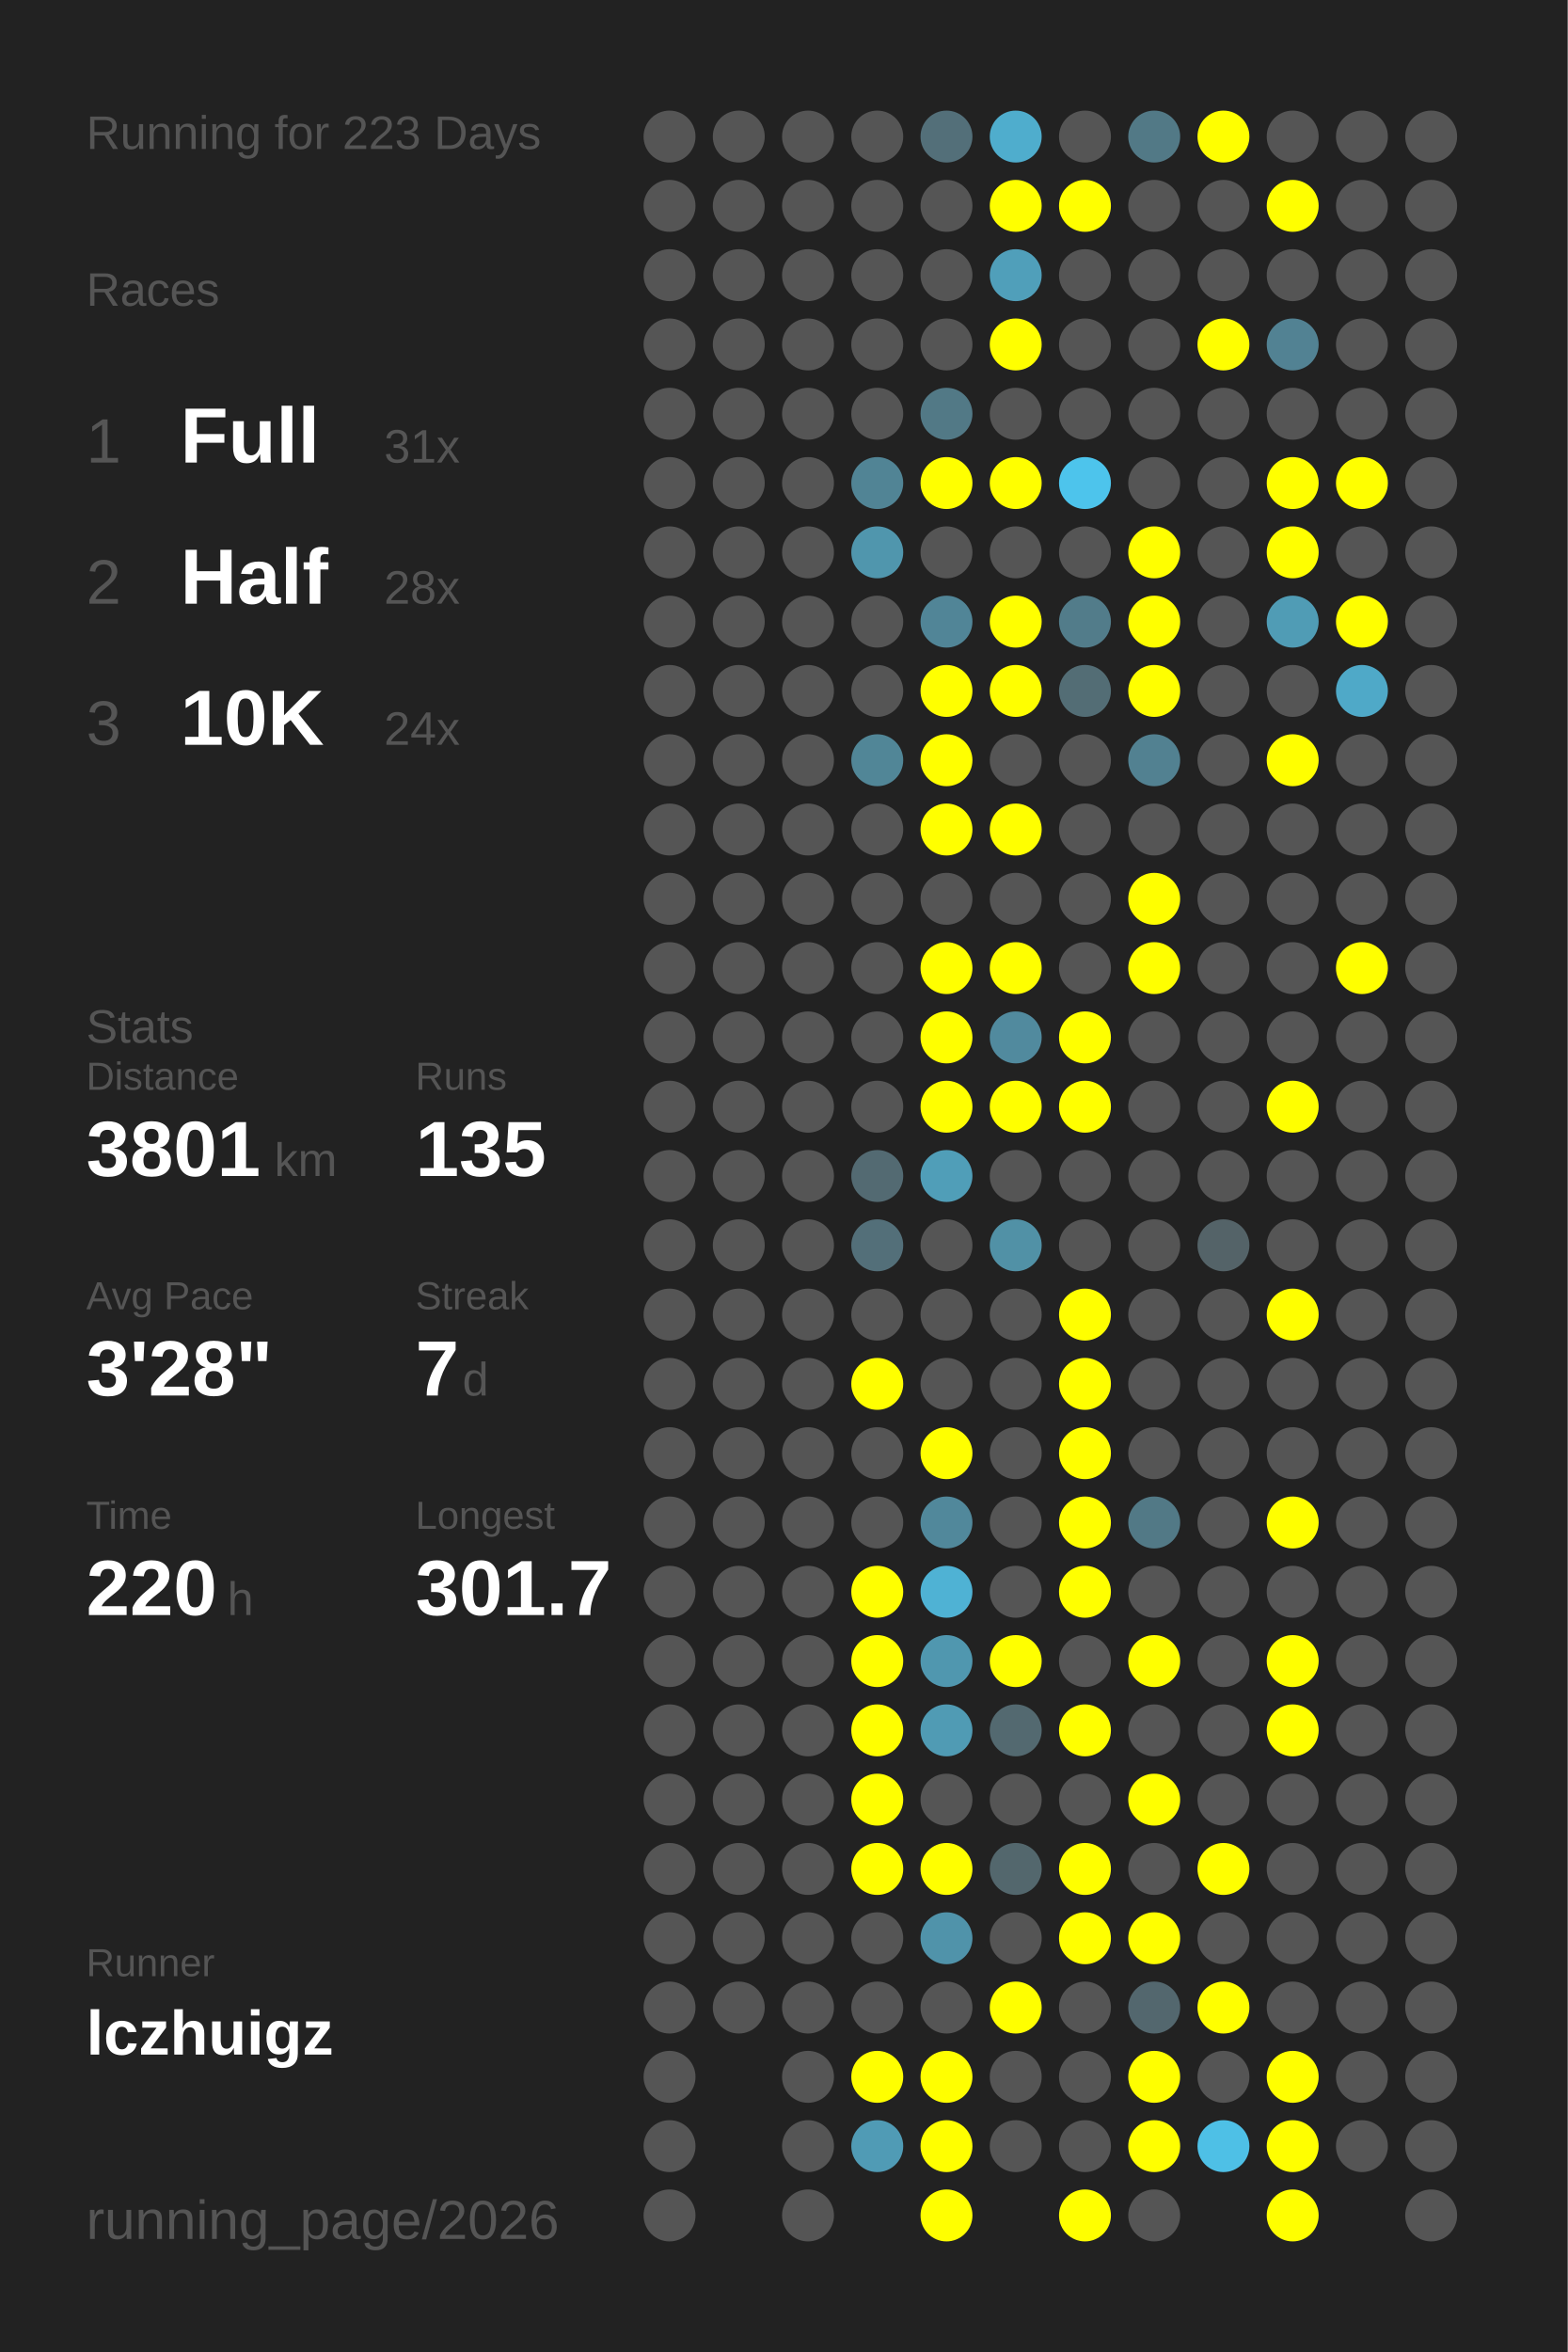
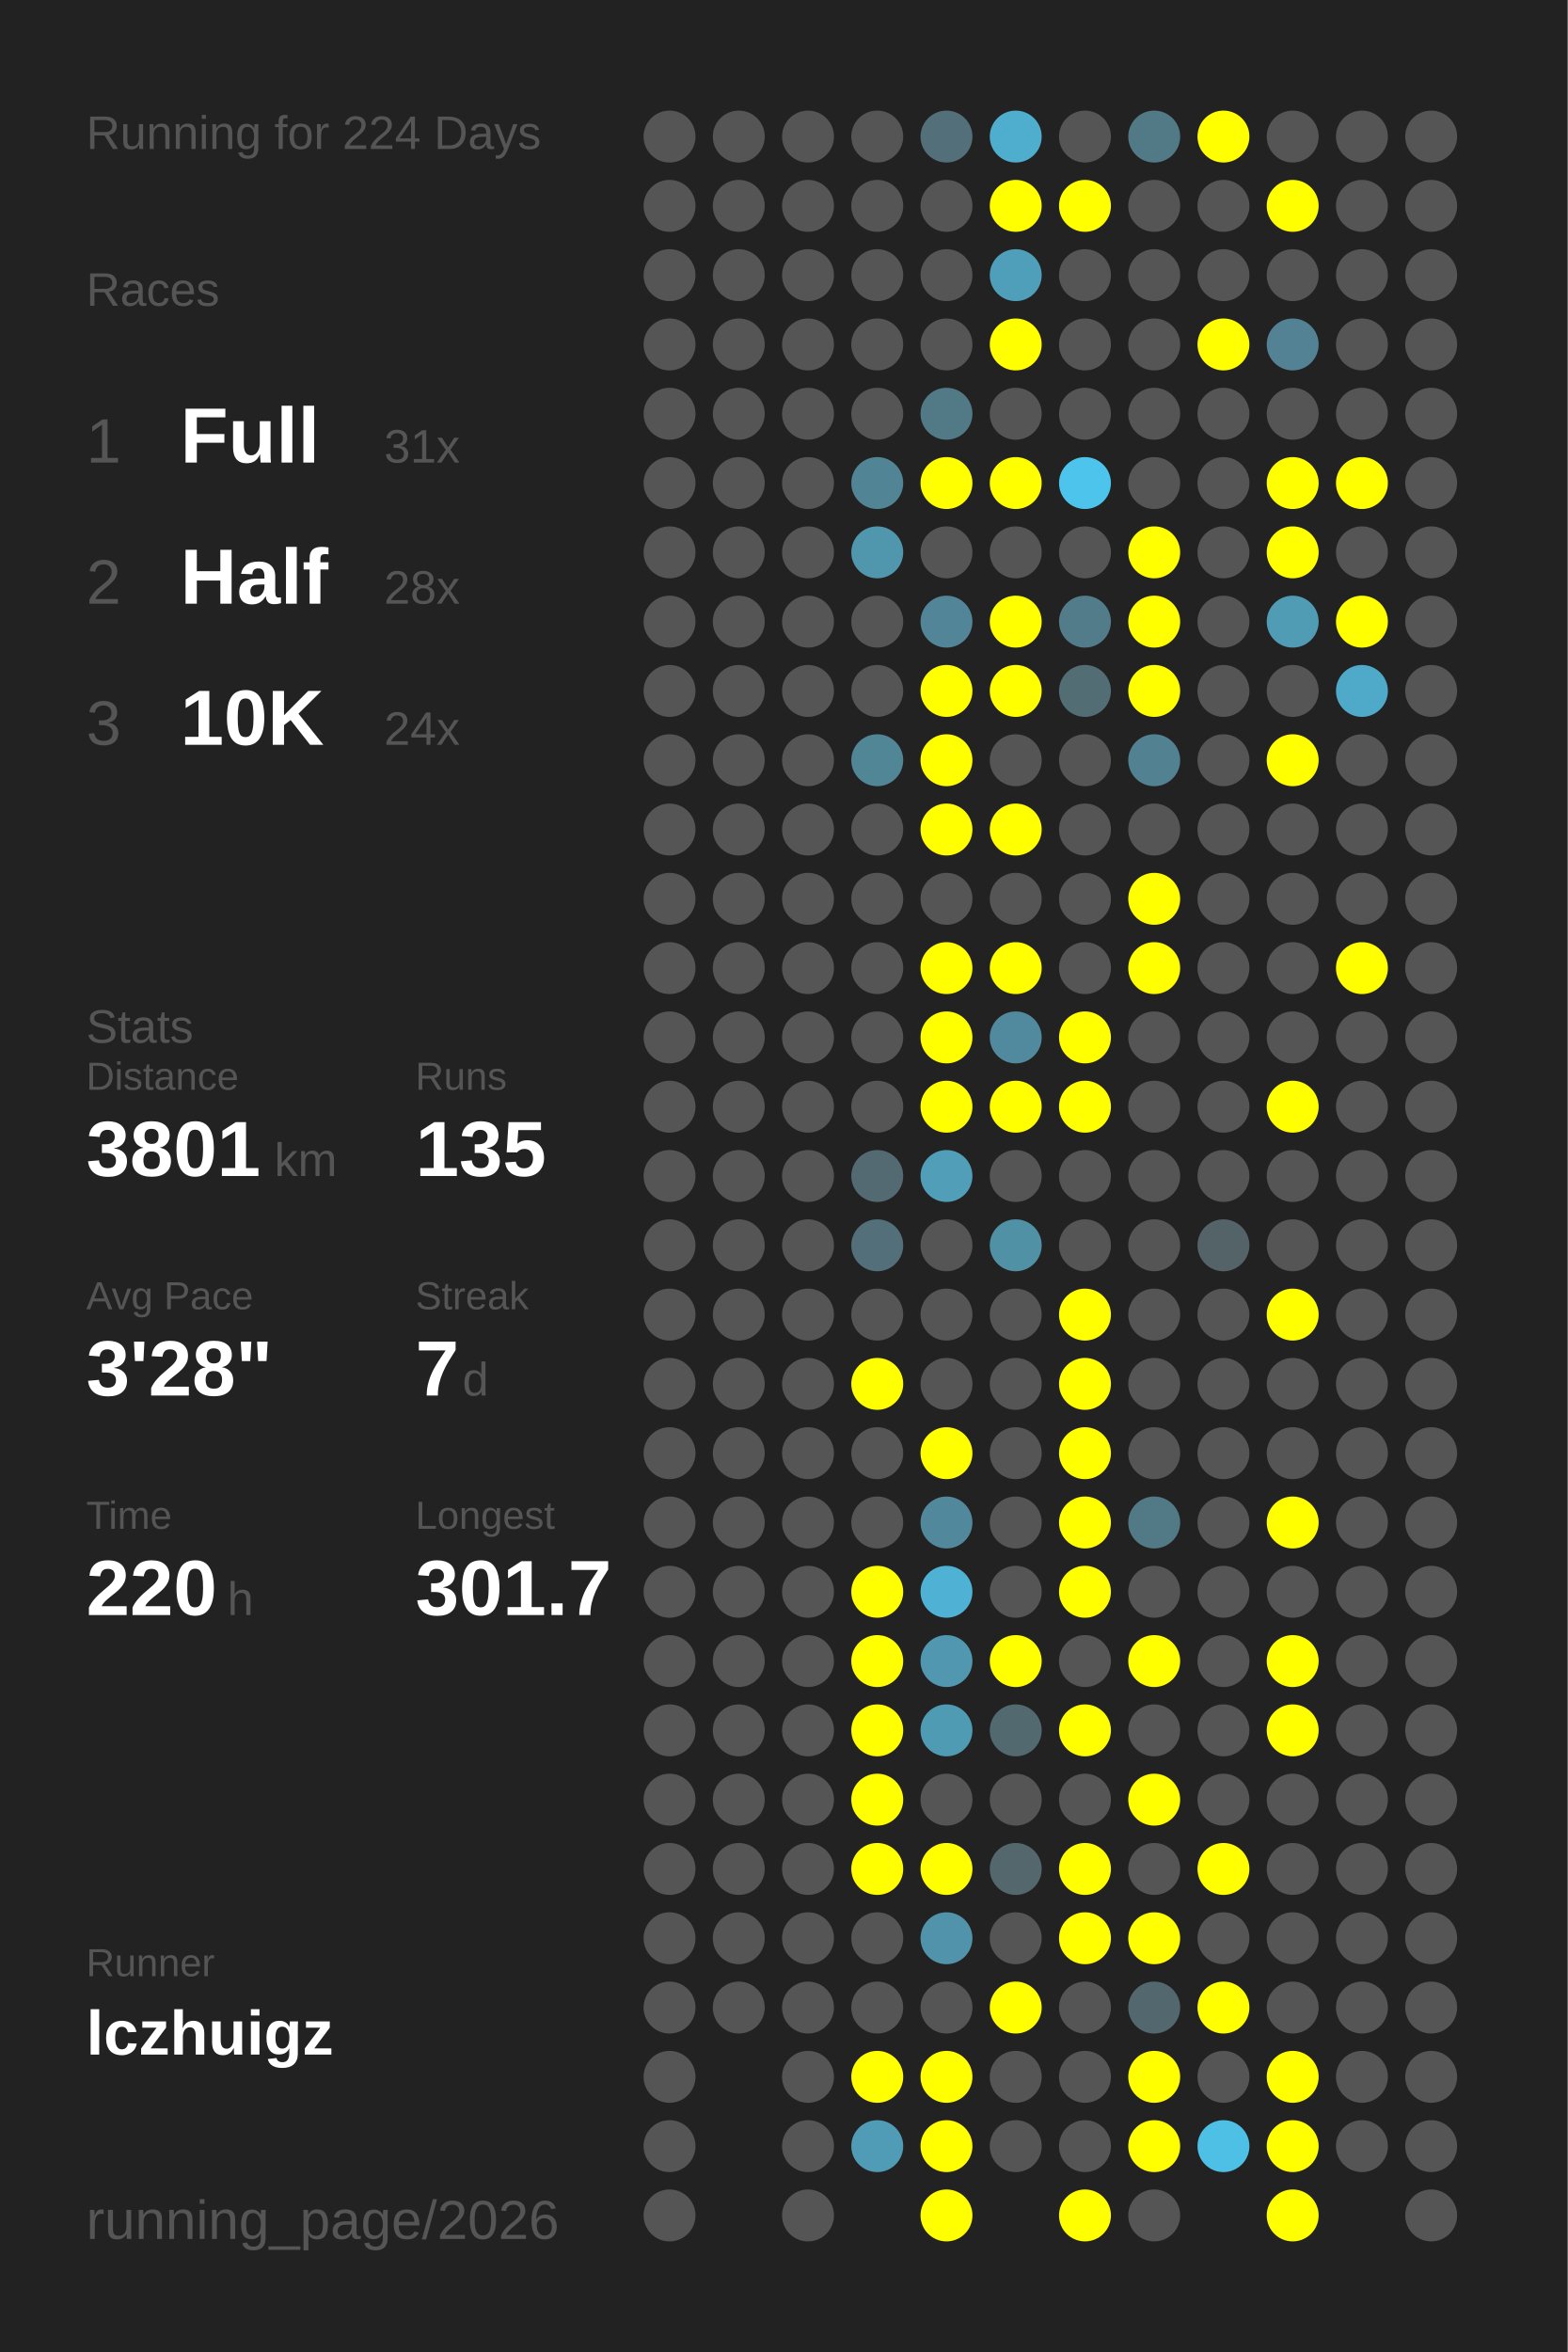
<svg xmlns="http://www.w3.org/2000/svg" baseProfile="full" height="300mm" version="1.1" viewBox="0,0,200,300" width="200mm">
  <defs />
  <rect fill="#222222" height="300" width="200" x="0" y="0" />
-   <text fill="#555555" style="font-size:6px; font-family:Arial;" x="11" y="19">Running for 223 Days</text>
+   <text fill="#555555" style="font-size:6px; font-family:Arial;" x="11" y="19">Running for 224 Days</text>
  <text fill="#555555" style="font-size:6px; font-family:Arial;" x="11" y="39">Races</text>
  <text fill="#555555" style="font-size:8px; font-family:Arial;" x="11" y="59">1</text>
  <text fill="#FFFFFF" style="font-size:10px; font-family:Arial; font-weight:bold;" x="23" y="59">Full</text>
  <text fill="#555555" style="font-size:6px; font-family:Arial;" x="49" y="59">31x</text>
  <text fill="#555555" style="font-size:8px; font-family:Arial;" x="11" y="77">2</text>
  <text fill="#FFFFFF" style="font-size:10px; font-family:Arial; font-weight:bold;" x="23" y="77">Half</text>
  <text fill="#555555" style="font-size:6px; font-family:Arial;" x="49" y="77">28x</text>
  <text fill="#555555" style="font-size:8px; font-family:Arial;" x="11" y="95">3</text>
  <text fill="#FFFFFF" style="font-size:10px; font-family:Arial; font-weight:bold;" x="23" y="95">10K</text>
  <text fill="#555555" style="font-size:6px; font-family:Arial;" x="49" y="95">24x</text>
  <text fill="#555555" style="font-size:6px; font-family:Arial;" x="11" y="133">Stats</text>
  <text fill="#555555" style="font-size:5px; font-family:Arial;" x="11" y="139">Distance</text>
  <text fill="#FFFFFF" style="font-size:10px; font-family:Arial; font-weight:bold;" x="11" y="150">3801</text>
  <text fill="#555555" style="font-size:6px; font-family:Arial;" x="35" y="150">km</text>
  <text fill="#555555" style="font-size:5px; font-family:Arial;" x="53" y="139">Runs</text>
  <text fill="#FFFFFF" style="font-size:10px; font-family:Arial; font-weight:bold;" x="53" y="150">135</text>
  <text fill="#555555" style="font-size:5px; font-family:Arial;" x="11" y="167">Avg Pace</text>
  <text fill="#FFFFFF" style="font-size:10px; font-family:Arial; font-weight:bold;" x="11" y="178">3'28"</text>
  <text fill="#555555" style="font-size:5px; font-family:Arial;" x="53" y="167">Streak</text>
  <text fill="#FFFFFF" style="font-size:10px; font-family:Arial; font-weight:bold;" x="53" y="178">7</text>
  <text fill="#555555" style="font-size:6px; font-family:Arial;" x="59" y="178">d</text>
  <text fill="#555555" style="font-size:5px; font-family:Arial;" x="11" y="195">Time</text>
  <text fill="#FFFFFF" style="font-size:10px; font-family:Arial; font-weight:bold;" x="11" y="206">220</text>
  <text fill="#555555" style="font-size:6px; font-family:Arial;" x="29" y="206">h</text>
  <text fill="#555555" style="font-size:5px; font-family:Arial;" x="53" y="195">Longest</text>
  <text fill="#FFFFFF" style="font-size:10px; font-family:Arial; font-weight:bold;" x="53" y="206">301.7</text>
  <text fill="#555555" style="font-size:5px; font-family:Arial;" x="11" y="252.065">Runner</text>
  <text fill="#FFFFFF" style="font-size:8px; font-family:Arial; font-weight:bold;" x="11" y="262.065">lczhuigz</text>
  <text fill="#555555" style="font-size:7px; font-family:Arial;" x="11" y="285.581">running_page/2026</text>
  <circle cx="85.417" cy="17.419" fill="#555555" r="3.312" />
  <circle cx="85.417" cy="26.258" fill="#555555" r="3.312" />
  <circle cx="85.417" cy="35.097" fill="#555555" r="3.312" />
  <circle cx="85.417" cy="43.935" fill="#555555" r="3.312" />
  <circle cx="85.417" cy="52.774" fill="#555555" r="3.312" />
  <circle cx="85.417" cy="61.613" fill="#555555" r="3.312" />
  <circle cx="85.417" cy="70.452" fill="#555555" r="3.312" />
  <circle cx="85.417" cy="79.29" fill="#555555" r="3.312" />
  <circle cx="85.417" cy="88.129" fill="#555555" r="3.312" />
  <circle cx="85.417" cy="96.968" fill="#555555" r="3.312" />
  <circle cx="85.417" cy="105.806" fill="#555555" r="3.312" />
  <circle cx="85.417" cy="114.645" fill="#555555" r="3.312" />
  <circle cx="85.417" cy="123.484" fill="#555555" r="3.312" />
  <circle cx="85.417" cy="132.323" fill="#555555" r="3.312" />
  <circle cx="85.417" cy="141.161" fill="#555555" r="3.312" />
  <circle cx="85.417" cy="150" fill="#555555" r="3.312" />
  <circle cx="85.417" cy="158.839" fill="#555555" r="3.312" />
  <circle cx="85.417" cy="167.677" fill="#555555" r="3.312" />
  <circle cx="85.417" cy="176.516" fill="#555555" r="3.312" />
  <circle cx="85.417" cy="185.355" fill="#555555" r="3.312" />
  <circle cx="85.417" cy="194.194" fill="#555555" r="3.312" />
  <circle cx="85.417" cy="203.032" fill="#555555" r="3.312" />
  <circle cx="85.417" cy="211.871" fill="#555555" r="3.312" />
  <circle cx="85.417" cy="220.71" fill="#555555" r="3.312" />
  <circle cx="85.417" cy="229.548" fill="#555555" r="3.312" />
  <circle cx="85.417" cy="238.387" fill="#555555" r="3.312" />
  <circle cx="85.417" cy="247.226" fill="#555555" r="3.312" />
  <circle cx="85.417" cy="256.065" fill="#555555" r="3.312" />
  <circle cx="85.417" cy="264.903" fill="#555555" r="3.312" />
  <circle cx="85.417" cy="273.742" fill="#555555" r="3.312" />
  <circle cx="85.417" cy="282.581" fill="#555555" r="3.312" />
  <circle cx="94.25" cy="17.419" fill="#555555" r="3.312" />
  <circle cx="94.25" cy="26.258" fill="#555555" r="3.312" />
  <circle cx="94.25" cy="35.097" fill="#555555" r="3.312" />
  <circle cx="94.25" cy="43.935" fill="#555555" r="3.312" />
  <circle cx="94.25" cy="52.774" fill="#555555" r="3.312" />
  <circle cx="94.25" cy="61.613" fill="#555555" r="3.312" />
  <circle cx="94.25" cy="70.452" fill="#555555" r="3.312" />
  <circle cx="94.25" cy="79.29" fill="#555555" r="3.312" />
  <circle cx="94.25" cy="88.129" fill="#555555" r="3.312" />
  <circle cx="94.25" cy="96.968" fill="#555555" r="3.312" />
  <circle cx="94.25" cy="105.806" fill="#555555" r="3.312" />
  <circle cx="94.25" cy="114.645" fill="#555555" r="3.312" />
  <circle cx="94.25" cy="123.484" fill="#555555" r="3.312" />
  <circle cx="94.25" cy="132.323" fill="#555555" r="3.312" />
  <circle cx="94.25" cy="141.161" fill="#555555" r="3.312" />
  <circle cx="94.25" cy="150" fill="#555555" r="3.312" />
  <circle cx="94.25" cy="158.839" fill="#555555" r="3.312" />
  <circle cx="94.25" cy="167.677" fill="#555555" r="3.312" />
  <circle cx="94.25" cy="176.516" fill="#555555" r="3.312" />
  <circle cx="94.25" cy="185.355" fill="#555555" r="3.312" />
  <circle cx="94.25" cy="194.194" fill="#555555" r="3.312" />
  <circle cx="94.25" cy="203.032" fill="#555555" r="3.312" />
  <circle cx="94.25" cy="211.871" fill="#555555" r="3.312" />
  <circle cx="94.25" cy="220.71" fill="#555555" r="3.312" />
  <circle cx="94.25" cy="229.548" fill="#555555" r="3.312" />
  <circle cx="94.25" cy="238.387" fill="#555555" r="3.312" />
  <circle cx="94.25" cy="247.226" fill="#555555" r="3.312" />
  <circle cx="94.25" cy="256.065" fill="#555555" r="3.312" />
  <circle cx="103.083" cy="17.419" fill="#555555" r="3.312" />
  <circle cx="103.083" cy="26.258" fill="#555555" r="3.312" />
  <circle cx="103.083" cy="35.097" fill="#555555" r="3.312" />
  <circle cx="103.083" cy="43.935" fill="#555555" r="3.312" />
  <circle cx="103.083" cy="52.774" fill="#555555" r="3.312" />
  <circle cx="103.083" cy="61.613" fill="#555555" r="3.312" />
  <circle cx="103.083" cy="70.452" fill="#555555" r="3.312" />
  <circle cx="103.083" cy="79.29" fill="#555555" r="3.312" />
  <circle cx="103.083" cy="88.129" fill="#555555" r="3.312" />
  <circle cx="103.083" cy="96.968" fill="#555555" r="3.312" />
  <circle cx="103.083" cy="105.806" fill="#555555" r="3.312" />
  <circle cx="103.083" cy="114.645" fill="#555555" r="3.312" />
  <circle cx="103.083" cy="123.484" fill="#555555" r="3.312" />
  <circle cx="103.083" cy="132.323" fill="#555555" r="3.312" />
  <circle cx="103.083" cy="141.161" fill="#555555" r="3.312" />
  <circle cx="103.083" cy="150" fill="#555555" r="3.312" />
  <circle cx="103.083" cy="158.839" fill="#555555" r="3.312" />
  <circle cx="103.083" cy="167.677" fill="#555555" r="3.312" />
  <circle cx="103.083" cy="176.516" fill="#555555" r="3.312" />
  <circle cx="103.083" cy="185.355" fill="#555555" r="3.312" />
  <circle cx="103.083" cy="194.194" fill="#555555" r="3.312" />
  <circle cx="103.083" cy="203.032" fill="#555555" r="3.312" />
  <circle cx="103.083" cy="211.871" fill="#555555" r="3.312" />
  <circle cx="103.083" cy="220.71" fill="#555555" r="3.312" />
  <circle cx="103.083" cy="229.548" fill="#555555" r="3.312" />
  <circle cx="103.083" cy="238.387" fill="#555555" r="3.312" />
  <circle cx="103.083" cy="247.226" fill="#555555" r="3.312" />
  <circle cx="103.083" cy="256.065" fill="#555555" r="3.312" />
  <circle cx="103.083" cy="264.903" fill="#555555" r="3.312" />
  <circle cx="103.083" cy="273.742" fill="#555555" r="3.312" />
  <circle cx="103.083" cy="282.581" fill="#555555" r="3.312" />
  <circle cx="111.917" cy="17.419" fill="#555555" r="3.312" />
  <circle cx="111.917" cy="26.258" fill="#555555" r="3.312" />
  <circle cx="111.917" cy="35.097" fill="#555555" r="3.312" />
  <circle cx="111.917" cy="43.935" fill="#555555" r="3.312" />
  <circle cx="111.917" cy="52.774" fill="#555555" r="3.312" />
  <circle cx="111.917" cy="61.613" fill="#518495" r="3.312" />
  <circle cx="111.917" cy="70.452" fill="#5096ad" r="3.312" />
  <circle cx="111.917" cy="79.29" fill="#555555" r="3.312" />
  <circle cx="111.917" cy="88.129" fill="#555555" r="3.312" />
  <circle cx="111.917" cy="96.968" fill="#518697" r="3.312" />
  <circle cx="111.917" cy="105.806" fill="#555555" r="3.312" />
  <circle cx="111.917" cy="114.645" fill="#555555" r="3.312" />
  <circle cx="111.917" cy="123.484" fill="#555555" r="3.312" />
  <circle cx="111.917" cy="132.323" fill="#555555" r="3.312" />
  <circle cx="111.917" cy="141.161" fill="#555555" r="3.312" />
  <circle cx="111.917" cy="150" fill="#536a72" r="3.312" />
  <circle cx="111.917" cy="158.839" fill="#536f79" r="3.312" />
  <circle cx="111.917" cy="167.677" fill="#555555" r="3.312" />
  <circle cx="111.917" cy="176.516" fill="#FFFF00" r="3.312" />
  <circle cx="111.917" cy="185.355" fill="#555555" r="3.312" />
  <circle cx="111.917" cy="194.194" fill="#555555" r="3.312" />
  <circle cx="111.917" cy="203.032" fill="#FFFF00" r="3.312" />
  <circle cx="111.917" cy="211.871" fill="#FFFF00" r="3.312" />
  <circle cx="111.917" cy="220.71" fill="#FFFF00" r="3.312" />
  <circle cx="111.917" cy="229.548" fill="#FFFF00" r="3.312" />
  <circle cx="111.917" cy="238.387" fill="#FFFF00" r="3.312" />
  <circle cx="111.917" cy="247.226" fill="#555555" r="3.312" />
  <circle cx="111.917" cy="256.065" fill="#555555" r="3.312" />
  <circle cx="111.917" cy="264.903" fill="#FFFF00" r="3.312" />
  <circle cx="111.917" cy="273.742" fill="#509bb5" r="3.312" />
  <circle cx="120.75" cy="17.419" fill="#536f79" r="3.312" />
  <circle cx="120.75" cy="26.258" fill="#555555" r="3.312" />
  <circle cx="120.75" cy="35.097" fill="#555555" r="3.312" />
  <circle cx="120.75" cy="43.935" fill="#555555" r="3.312" />
  <circle cx="120.75" cy="52.774" fill="#527986" r="3.312" />
  <circle cx="120.75" cy="61.613" fill="#FFFF00" r="3.312" />
  <circle cx="120.75" cy="70.452" fill="#555555" r="3.312" />
  <circle cx="120.75" cy="79.29" fill="#518597" r="3.312" />
  <circle cx="120.75" cy="88.129" fill="#FFFF00" r="3.312" />
  <circle cx="120.75" cy="96.968" fill="#FFFF00" r="3.312" />
  <circle cx="120.75" cy="105.806" fill="#FFFF00" r="3.312" />
  <circle cx="120.75" cy="114.645" fill="#555555" r="3.312" />
  <circle cx="120.75" cy="123.484" fill="#FFFF00" r="3.312" />
  <circle cx="120.75" cy="132.323" fill="#FFFF00" r="3.312" />
  <circle cx="120.75" cy="141.161" fill="#FFFF00" r="3.312" />
  <circle cx="120.75" cy="150" fill="#509eb8" r="3.312" />
  <circle cx="120.75" cy="158.839" fill="#555555" r="3.312" />
  <circle cx="120.75" cy="167.677" fill="#555555" r="3.312" />
  <circle cx="120.75" cy="176.516" fill="#555555" r="3.312" />
  <circle cx="120.75" cy="185.355" fill="#FFFF00" r="3.312" />
  <circle cx="120.75" cy="194.194" fill="#51889b" r="3.312" />
  <circle cx="120.75" cy="203.032" fill="#4fb2d4" r="3.312" />
  <circle cx="120.75" cy="211.871" fill="#5097af" r="3.312" />
  <circle cx="120.75" cy="220.71" fill="#509bb4" r="3.312" />
  <circle cx="120.75" cy="229.548" fill="#555555" r="3.312" />
  <circle cx="120.75" cy="238.387" fill="#FFFF00" r="3.312" />
  <circle cx="120.75" cy="247.226" fill="#5093aa" r="3.312" />
  <circle cx="120.75" cy="256.065" fill="#555555" r="3.312" />
  <circle cx="120.75" cy="264.903" fill="#FFFF00" r="3.312" />
  <circle cx="120.75" cy="273.742" fill="#FFFF00" r="3.312" />
  <circle cx="120.75" cy="282.581" fill="#FFFF00" r="3.312" />
  <circle cx="129.583" cy="17.419" fill="#4fadcd" r="3.312" />
  <circle cx="129.583" cy="26.258" fill="#FFFF00" r="3.312" />
  <circle cx="129.583" cy="35.097" fill="#509fba" r="3.312" />
  <circle cx="129.583" cy="43.935" fill="#FFFF00" r="3.312" />
  <circle cx="129.583" cy="52.774" fill="#555555" r="3.312" />
  <circle cx="129.583" cy="61.613" fill="#FFFF00" r="3.312" />
  <circle cx="129.583" cy="70.452" fill="#555555" r="3.312" />
  <circle cx="129.583" cy="79.29" fill="#FFFF00" r="3.312" />
  <circle cx="129.583" cy="88.129" fill="#FFFF00" r="3.312" />
  <circle cx="129.583" cy="96.968" fill="#555555" r="3.312" />
  <circle cx="129.583" cy="105.806" fill="#FFFF00" r="3.312" />
  <circle cx="129.583" cy="114.645" fill="#555555" r="3.312" />
  <circle cx="129.583" cy="123.484" fill="#FFFF00" r="3.312" />
  <circle cx="129.583" cy="132.323" fill="#518a9e" r="3.312" />
  <circle cx="129.583" cy="141.161" fill="#FFFF00" r="3.312" />
  <circle cx="129.583" cy="150" fill="#555555" r="3.312" />
  <circle cx="129.583" cy="158.839" fill="#5191a6" r="3.312" />
  <circle cx="129.583" cy="167.677" fill="#555555" r="3.312" />
  <circle cx="129.583" cy="176.516" fill="#555555" r="3.312" />
  <circle cx="129.583" cy="185.355" fill="#555555" r="3.312" />
  <circle cx="129.583" cy="194.194" fill="#555555" r="3.312" />
  <circle cx="129.583" cy="203.032" fill="#555555" r="3.312" />
  <circle cx="129.583" cy="211.871" fill="#FFFF00" r="3.312" />
  <circle cx="129.583" cy="220.71" fill="#536970" r="3.312" />
  <circle cx="129.583" cy="229.548" fill="#555555" r="3.312" />
  <circle cx="129.583" cy="238.387" fill="#53676d" r="3.312" />
  <circle cx="129.583" cy="247.226" fill="#555555" r="3.312" />
  <circle cx="129.583" cy="256.065" fill="#FFFF00" r="3.312" />
  <circle cx="129.583" cy="264.903" fill="#555555" r="3.312" />
  <circle cx="129.583" cy="273.742" fill="#555555" r="3.312" />
  <circle cx="138.417" cy="17.419" fill="#555555" r="3.312" />
  <circle cx="138.417" cy="26.258" fill="#FFFF00" r="3.312" />
  <circle cx="138.417" cy="35.097" fill="#555555" r="3.312" />
  <circle cx="138.417" cy="43.935" fill="#555555" r="3.312" />
  <circle cx="138.417" cy="52.774" fill="#555555" r="3.312" />
  <circle cx="138.417" cy="61.613" fill="#4dc4ec" r="3.312" />
  <circle cx="138.417" cy="70.452" fill="#555555" r="3.312" />
  <circle cx="138.417" cy="79.29" fill="#527c8a" r="3.312" />
  <circle cx="138.417" cy="88.129" fill="#536d75" r="3.312" />
  <circle cx="138.417" cy="96.968" fill="#555555" r="3.312" />
  <circle cx="138.417" cy="105.806" fill="#555555" r="3.312" />
  <circle cx="138.417" cy="114.645" fill="#555555" r="3.312" />
  <circle cx="138.417" cy="123.484" fill="#555555" r="3.312" />
  <circle cx="138.417" cy="132.323" fill="#FFFF00" r="3.312" />
  <circle cx="138.417" cy="141.161" fill="#FFFF00" r="3.312" />
  <circle cx="138.417" cy="150" fill="#555555" r="3.312" />
  <circle cx="138.417" cy="158.839" fill="#555555" r="3.312" />
  <circle cx="138.417" cy="167.677" fill="#FFFF00" r="3.312" />
  <circle cx="138.417" cy="176.516" fill="#FFFF00" r="3.312" />
  <circle cx="138.417" cy="185.355" fill="#FFFF00" r="3.312" />
  <circle cx="138.417" cy="194.194" fill="#FFFF00" r="3.312" />
  <circle cx="138.417" cy="203.032" fill="#FFFF00" r="3.312" />
  <circle cx="138.417" cy="211.871" fill="#555555" r="3.312" />
  <circle cx="138.417" cy="220.71" fill="#FFFF00" r="3.312" />
  <circle cx="138.417" cy="229.548" fill="#555555" r="3.312" />
  <circle cx="138.417" cy="238.387" fill="#FFFF00" r="3.312" />
  <circle cx="138.417" cy="247.226" fill="#FFFF00" r="3.312" />
  <circle cx="138.417" cy="256.065" fill="#555555" r="3.312" />
  <circle cx="138.417" cy="264.903" fill="#555555" r="3.312" />
  <circle cx="138.417" cy="273.742" fill="#555555" r="3.312" />
  <circle cx="138.417" cy="282.581" fill="#FFFF00" r="3.312" />
  <circle cx="147.25" cy="17.419" fill="#527986" r="3.312" />
  <circle cx="147.25" cy="26.258" fill="#555555" r="3.312" />
  <circle cx="147.25" cy="35.097" fill="#555555" r="3.312" />
  <circle cx="147.25" cy="43.935" fill="#555555" r="3.312" />
  <circle cx="147.25" cy="52.774" fill="#555555" r="3.312" />
  <circle cx="147.25" cy="61.613" fill="#555555" r="3.312" />
  <circle cx="147.25" cy="70.452" fill="#FFFF00" r="3.312" />
  <circle cx="147.25" cy="79.29" fill="#FFFF00" r="3.312" />
  <circle cx="147.25" cy="88.129" fill="#FFFF00" r="3.312" />
  <circle cx="147.25" cy="96.968" fill="#528191" r="3.312" />
  <circle cx="147.25" cy="105.806" fill="#555555" r="3.312" />
  <circle cx="147.25" cy="114.645" fill="#FFFF00" r="3.312" />
  <circle cx="147.25" cy="123.484" fill="#FFFF00" r="3.312" />
  <circle cx="147.25" cy="132.323" fill="#555555" r="3.312" />
  <circle cx="147.25" cy="141.161" fill="#555555" r="3.312" />
  <circle cx="147.25" cy="150" fill="#555555" r="3.312" />
  <circle cx="147.25" cy="158.839" fill="#555555" r="3.312" />
  <circle cx="147.25" cy="167.677" fill="#555555" r="3.312" />
  <circle cx="147.25" cy="176.516" fill="#555555" r="3.312" />
  <circle cx="147.25" cy="185.355" fill="#555555" r="3.312" />
  <circle cx="147.25" cy="194.194" fill="#527986" r="3.312" />
  <circle cx="147.25" cy="203.032" fill="#555555" r="3.312" />
  <circle cx="147.25" cy="211.871" fill="#FFFF00" r="3.312" />
  <circle cx="147.25" cy="220.71" fill="#555555" r="3.312" />
  <circle cx="147.25" cy="229.548" fill="#FFFF00" r="3.312" />
  <circle cx="147.25" cy="238.387" fill="#555555" r="3.312" />
  <circle cx="147.25" cy="247.226" fill="#FFFF00" r="3.312" />
  <circle cx="147.25" cy="256.065" fill="#53676e" r="3.312" />
  <circle cx="147.25" cy="264.903" fill="#FFFF00" r="3.312" />
  <circle cx="147.25" cy="273.742" fill="#FFFF00" r="3.312" />
  <circle cx="147.25" cy="282.581" fill="#555555" r="3.312" />
  <circle cx="156.083" cy="17.419" fill="#FFFF00" r="3.312" />
  <circle cx="156.083" cy="26.258" fill="#555555" r="3.312" />
  <circle cx="156.083" cy="35.097" fill="#555555" r="3.312" />
  <circle cx="156.083" cy="43.935" fill="#FFFF00" r="3.312" />
  <circle cx="156.083" cy="52.774" fill="#555555" r="3.312" />
  <circle cx="156.083" cy="61.613" fill="#555555" r="3.312" />
  <circle cx="156.083" cy="70.452" fill="#555555" r="3.312" />
  <circle cx="156.083" cy="79.29" fill="#555555" r="3.312" />
  <circle cx="156.083" cy="88.129" fill="#555555" r="3.312" />
  <circle cx="156.083" cy="96.968" fill="#555555" r="3.312" />
  <circle cx="156.083" cy="105.806" fill="#555555" r="3.312" />
  <circle cx="156.083" cy="114.645" fill="#555555" r="3.312" />
  <circle cx="156.083" cy="123.484" fill="#555555" r="3.312" />
  <circle cx="156.083" cy="132.323" fill="#555555" r="3.312" />
  <circle cx="156.083" cy="141.161" fill="#555555" r="3.312" />
  <circle cx="156.083" cy="150" fill="#555555" r="3.312" />
  <circle cx="156.083" cy="158.839" fill="#546368" r="3.312" />
  <circle cx="156.083" cy="167.677" fill="#555555" r="3.312" />
  <circle cx="156.083" cy="176.516" fill="#555555" r="3.312" />
  <circle cx="156.083" cy="185.355" fill="#555555" r="3.312" />
  <circle cx="156.083" cy="194.194" fill="#555555" r="3.312" />
  <circle cx="156.083" cy="203.032" fill="#555555" r="3.312" />
  <circle cx="156.083" cy="211.871" fill="#555555" r="3.312" />
  <circle cx="156.083" cy="220.71" fill="#555555" r="3.312" />
  <circle cx="156.083" cy="229.548" fill="#555555" r="3.312" />
  <circle cx="156.083" cy="238.387" fill="#FFFF00" r="3.312" />
  <circle cx="156.083" cy="247.226" fill="#555555" r="3.312" />
  <circle cx="156.083" cy="256.065" fill="#FFFF00" r="3.312" />
  <circle cx="156.083" cy="264.903" fill="#555555" r="3.312" />
  <circle cx="156.083" cy="273.742" fill="#4ec0e6" r="3.312" />
  <circle cx="164.917" cy="17.419" fill="#555555" r="3.312" />
  <circle cx="164.917" cy="26.258" fill="#FFFF00" r="3.312" />
  <circle cx="164.917" cy="35.097" fill="#555555" r="3.312" />
  <circle cx="164.917" cy="43.935" fill="#528293" r="3.312" />
  <circle cx="164.917" cy="52.774" fill="#555555" r="3.312" />
  <circle cx="164.917" cy="61.613" fill="#FFFF00" r="3.312" />
  <circle cx="164.917" cy="70.452" fill="#FFFF00" r="3.312" />
  <circle cx="164.917" cy="79.29" fill="#509cb5" r="3.312" />
  <circle cx="164.917" cy="88.129" fill="#555555" r="3.312" />
  <circle cx="164.917" cy="96.968" fill="#FFFF00" r="3.312" />
  <circle cx="164.917" cy="105.806" fill="#555555" r="3.312" />
  <circle cx="164.917" cy="114.645" fill="#555555" r="3.312" />
  <circle cx="164.917" cy="123.484" fill="#555555" r="3.312" />
  <circle cx="164.917" cy="132.323" fill="#555555" r="3.312" />
  <circle cx="164.917" cy="141.161" fill="#FFFF00" r="3.312" />
  <circle cx="164.917" cy="150" fill="#555555" r="3.312" />
  <circle cx="164.917" cy="158.839" fill="#555555" r="3.312" />
  <circle cx="164.917" cy="167.677" fill="#FFFF00" r="3.312" />
  <circle cx="164.917" cy="176.516" fill="#555555" r="3.312" />
  <circle cx="164.917" cy="185.355" fill="#555555" r="3.312" />
  <circle cx="164.917" cy="194.194" fill="#FFFF00" r="3.312" />
  <circle cx="164.917" cy="203.032" fill="#555555" r="3.312" />
  <circle cx="164.917" cy="211.871" fill="#FFFF00" r="3.312" />
  <circle cx="164.917" cy="220.71" fill="#FFFF00" r="3.312" />
  <circle cx="164.917" cy="229.548" fill="#555555" r="3.312" />
  <circle cx="164.917" cy="238.387" fill="#555555" r="3.312" />
  <circle cx="164.917" cy="247.226" fill="#555555" r="3.312" />
  <circle cx="164.917" cy="256.065" fill="#555555" r="3.312" />
  <circle cx="164.917" cy="264.903" fill="#FFFF00" r="3.312" />
  <circle cx="164.917" cy="273.742" fill="#FFFF00" r="3.312" />
  <circle cx="164.917" cy="282.581" fill="#FFFF00" r="3.312" />
  <circle cx="173.75" cy="17.419" fill="#555555" r="3.312" />
  <circle cx="173.75" cy="26.258" fill="#555555" r="3.312" />
  <circle cx="173.75" cy="35.097" fill="#555555" r="3.312" />
  <circle cx="173.75" cy="43.935" fill="#555555" r="3.312" />
  <circle cx="173.75" cy="52.774" fill="#555555" r="3.312" />
  <circle cx="173.75" cy="61.613" fill="#FFFF00" r="3.312" />
  <circle cx="173.75" cy="70.452" fill="#555555" r="3.312" />
  <circle cx="173.75" cy="79.29" fill="#FFFF00" r="3.312" />
  <circle cx="173.75" cy="88.129" fill="#4fa9c8" r="3.312" />
  <circle cx="173.75" cy="96.968" fill="#555555" r="3.312" />
  <circle cx="173.75" cy="105.806" fill="#555555" r="3.312" />
  <circle cx="173.75" cy="114.645" fill="#555555" r="3.312" />
  <circle cx="173.75" cy="123.484" fill="#FFFF00" r="3.312" />
  <circle cx="173.75" cy="132.323" fill="#555555" r="3.312" />
  <circle cx="173.75" cy="141.161" fill="#555555" r="3.312" />
  <circle cx="173.75" cy="150" fill="#555555" r="3.312" />
  <circle cx="173.75" cy="158.839" fill="#555555" r="3.312" />
  <circle cx="173.75" cy="167.677" fill="#555555" r="3.312" />
  <circle cx="173.75" cy="176.516" fill="#555555" r="3.312" />
  <circle cx="173.75" cy="185.355" fill="#555555" r="3.312" />
  <circle cx="173.75" cy="194.194" fill="#555555" r="3.312" />
  <circle cx="173.75" cy="203.032" fill="#555555" r="3.312" />
  <circle cx="173.75" cy="211.871" fill="#555555" r="3.312" />
  <circle cx="173.75" cy="220.71" fill="#555555" r="3.312" />
  <circle cx="173.75" cy="229.548" fill="#555555" r="3.312" />
  <circle cx="173.75" cy="238.387" fill="#555555" r="3.312" />
  <circle cx="173.75" cy="247.226" fill="#555555" r="3.312" />
  <circle cx="173.75" cy="256.065" fill="#555555" r="3.312" />
  <circle cx="173.75" cy="264.903" fill="#555555" r="3.312" />
  <circle cx="173.75" cy="273.742" fill="#555555" r="3.312" />
  <circle cx="182.583" cy="17.419" fill="#555555" r="3.312" />
  <circle cx="182.583" cy="26.258" fill="#555555" r="3.312" />
  <circle cx="182.583" cy="35.097" fill="#555555" r="3.312" />
  <circle cx="182.583" cy="43.935" fill="#555555" r="3.312" />
  <circle cx="182.583" cy="52.774" fill="#555555" r="3.312" />
  <circle cx="182.583" cy="61.613" fill="#555555" r="3.312" />
  <circle cx="182.583" cy="70.452" fill="#555555" r="3.312" />
  <circle cx="182.583" cy="79.29" fill="#555555" r="3.312" />
  <circle cx="182.583" cy="88.129" fill="#555555" r="3.312" />
  <circle cx="182.583" cy="96.968" fill="#555555" r="3.312" />
  <circle cx="182.583" cy="105.806" fill="#555555" r="3.312" />
  <circle cx="182.583" cy="114.645" fill="#555555" r="3.312" />
  <circle cx="182.583" cy="123.484" fill="#555555" r="3.312" />
  <circle cx="182.583" cy="132.323" fill="#555555" r="3.312" />
  <circle cx="182.583" cy="141.161" fill="#555555" r="3.312" />
  <circle cx="182.583" cy="150" fill="#555555" r="3.312" />
  <circle cx="182.583" cy="158.839" fill="#555555" r="3.312" />
  <circle cx="182.583" cy="167.677" fill="#555555" r="3.312" />
  <circle cx="182.583" cy="176.516" fill="#555555" r="3.312" />
  <circle cx="182.583" cy="185.355" fill="#555555" r="3.312" />
  <circle cx="182.583" cy="194.194" fill="#555555" r="3.312" />
  <circle cx="182.583" cy="203.032" fill="#555555" r="3.312" />
  <circle cx="182.583" cy="211.871" fill="#555555" r="3.312" />
  <circle cx="182.583" cy="220.71" fill="#555555" r="3.312" />
  <circle cx="182.583" cy="229.548" fill="#555555" r="3.312" />
  <circle cx="182.583" cy="238.387" fill="#555555" r="3.312" />
  <circle cx="182.583" cy="247.226" fill="#555555" r="3.312" />
  <circle cx="182.583" cy="256.065" fill="#555555" r="3.312" />
  <circle cx="182.583" cy="264.903" fill="#555555" r="3.312" />
  <circle cx="182.583" cy="273.742" fill="#555555" r="3.312" />
  <circle cx="182.583" cy="282.581" fill="#555555" r="3.312" />
</svg>
